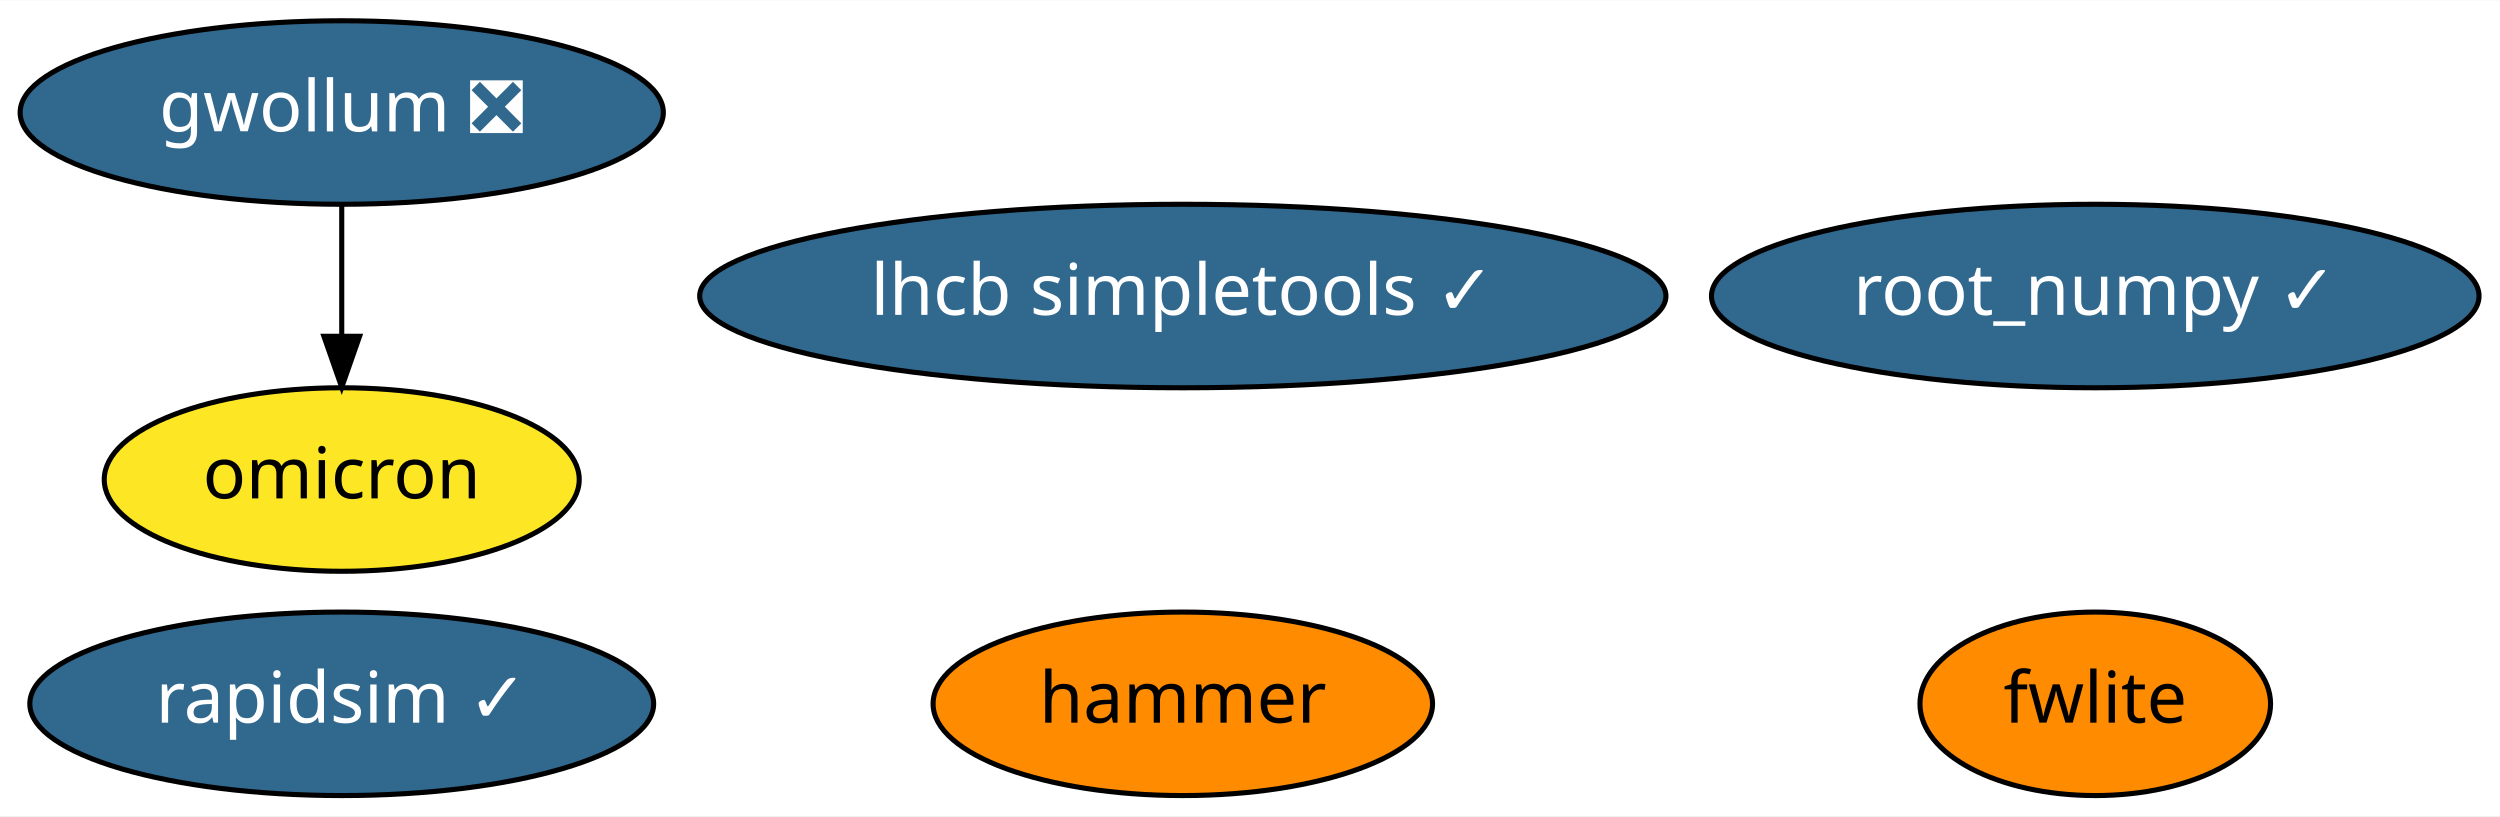
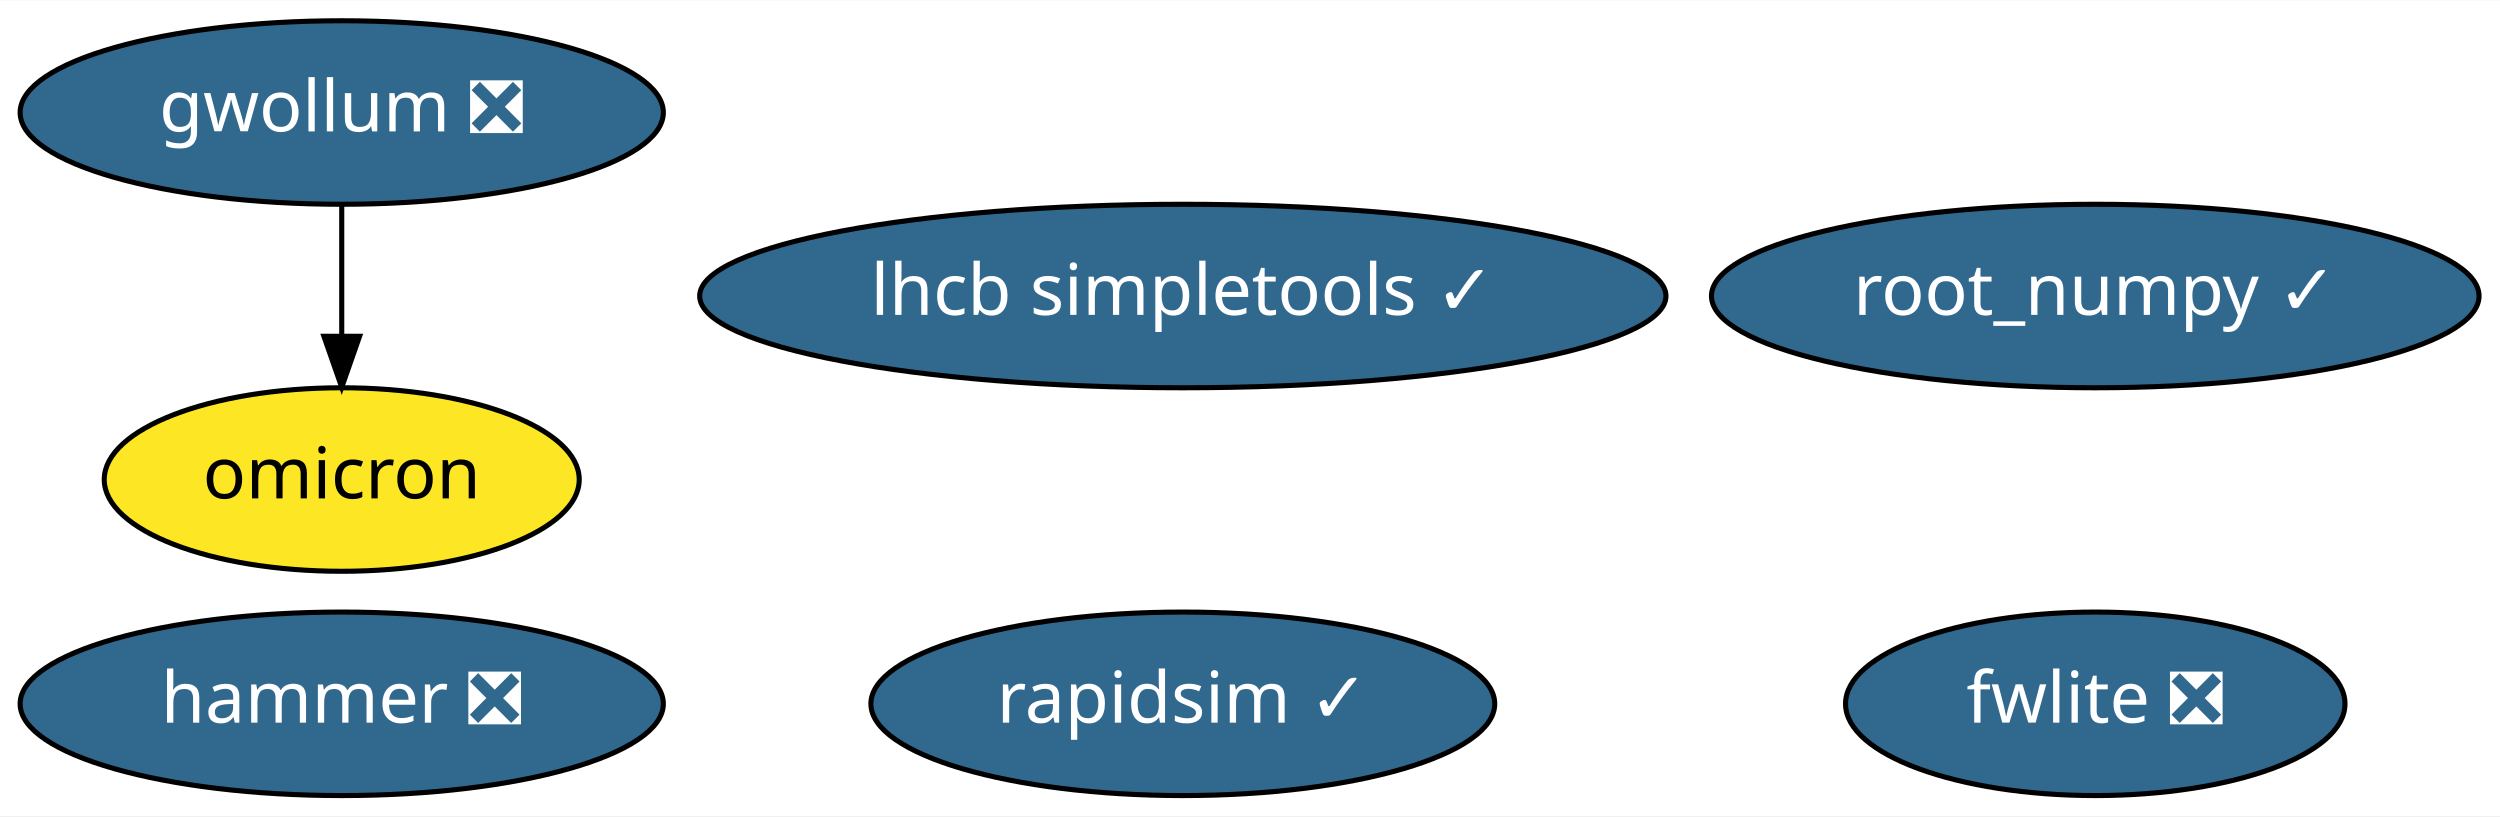
<svg xmlns="http://www.w3.org/2000/svg" xmlns:xlink="http://www.w3.org/1999/xlink" width="490pt" height="160pt" viewBox="0.00 0.00 490.44 160.00">
  <g id="graph0" class="graph" transform="scale(1 1) rotate(0) translate(4 156)">
    <polygon fill="white" stroke="transparent" points="-4,4 -4,-156 486.44,-156 486.44,4 -4,4" />
    <g id="node1" class="node">
      <g id="a_node1">
        <a xlink:href="https://github.com/conda-forge/root_numpy-feedstock/pull/24" xlink:title="root_numpy ✓">
          <ellipse fill="#31688e" stroke="black" cx="407.04" cy="-98" rx="75.29" ry="18" />
          <text text-anchor="middle" x="407.04" y="-94.3" font-family="Times-Roman" font-size="14.00" fill="white">root_numpy ✓</text>
        </a>
      </g>
    </g>
    <g id="node2" class="node">
      <g id="a_node2">
        <a xlink:href="https://github.com/conda-forge/rapidsim-feedstock/pull/13" xlink:title="rapidsim ✓">
-           <ellipse fill="#31688e" stroke="black" cx="63.04" cy="-18" rx="61.19" ry="18" />
-           <text text-anchor="middle" x="63.04" y="-14.3" font-family="Times-Roman" font-size="14.00" fill="white">rapidsim ✓</text>
+           <ellipse fill="#31688e" stroke="black" cx="228.04" cy="-18" rx="61.19" ry="18" />
+           <text text-anchor="middle" x="228.04" y="-14.3" font-family="Times-Roman" font-size="14.00" fill="white">rapidsim ✓</text>
        </a>
      </g>
    </g>
    <g id="node3" class="node">
      <g id="a_node3">
-         <a xlink:href="https://github.com/conda-forge/fwlite-feedstock" xlink:title="fwlite">
-           <ellipse fill="#ff8c00" stroke="black" cx="407.04" cy="-18" rx="34.39" ry="18" />
-           <text text-anchor="middle" x="407.04" y="-14.3" font-family="Times-Roman" font-size="14.00">fwlite</text>
+         <a xlink:href="https://github.com/conda-forge/fwlite-feedstock/pull/45" xlink:title="fwlite ❎">
+           <ellipse fill="#31688e" stroke="black" cx="407.04" cy="-18" rx="48.99" ry="18" />
+           <text text-anchor="middle" x="407.04" y="-14.3" font-family="Times-Roman" font-size="14.00" fill="white">fwlite ❎</text>
        </a>
      </g>
    </g>
    <g id="node4" class="node">
      <g id="a_node4">
        <a xlink:href="https://github.com/conda-forge/lhcb-simpletools-feedstock/pull/16" xlink:title="lhcb simpletools ✓">
          <ellipse fill="#31688e" stroke="black" cx="228.04" cy="-98" rx="94.78" ry="18" />
          <text text-anchor="middle" x="228.04" y="-94.3" font-family="Times-Roman" font-size="14.00" fill="white">lhcb simpletools ✓</text>
        </a>
      </g>
    </g>
    <g id="node5" class="node">
      <g id="a_node5">
        <a xlink:href="https://github.com/conda-forge/gwollum-feedstock/pull/15" xlink:title="gwollum ❎">
          <ellipse fill="#31688e" stroke="black" cx="63.04" cy="-134" rx="63.09" ry="18" />
          <text text-anchor="middle" x="63.04" y="-130.3" font-family="Times-Roman" font-size="14.00" fill="white">gwollum ❎</text>
        </a>
      </g>
    </g>
    <g id="node6" class="node">
      <g id="a_node6">
        <a xlink:href="https://github.com/conda-forge/omicron-feedstock" xlink:title="omicron">
          <ellipse fill="#fde725" stroke="black" cx="63.04" cy="-62" rx="46.59" ry="18" />
          <text text-anchor="middle" x="63.04" y="-58.3" font-family="Times-Roman" font-size="14.00">omicron</text>
        </a>
      </g>
    </g>
    <g id="edge1" class="edge">
      <path fill="none" stroke="black" d="M63.04,-115.7C63.04,-107.98 63.04,-98.71 63.04,-90.11" />
      <polygon fill="black" stroke="black" points="66.54,-90.1 63.04,-80.1 59.54,-90.1 66.54,-90.1" />
    </g>
    <g id="node7" class="node">
      <g id="a_node7">
-         <a xlink:href="https://github.com/conda-forge/hammer-feedstock" xlink:title="hammer">
-           <ellipse fill="#ff8c00" stroke="black" cx="228.04" cy="-18" rx="48.99" ry="18" />
-           <text text-anchor="middle" x="228.04" y="-14.3" font-family="Times-Roman" font-size="14.00">hammer</text>
+         <a xlink:href="https://github.com/conda-forge/hammer-feedstock/pull/15" xlink:title="hammer ❎">
+           <ellipse fill="#31688e" stroke="black" cx="63.04" cy="-18" rx="63.09" ry="18" />
+           <text text-anchor="middle" x="63.04" y="-14.3" font-family="Times-Roman" font-size="14.00" fill="white">hammer ❎</text>
        </a>
      </g>
    </g>
  </g>
</svg>
